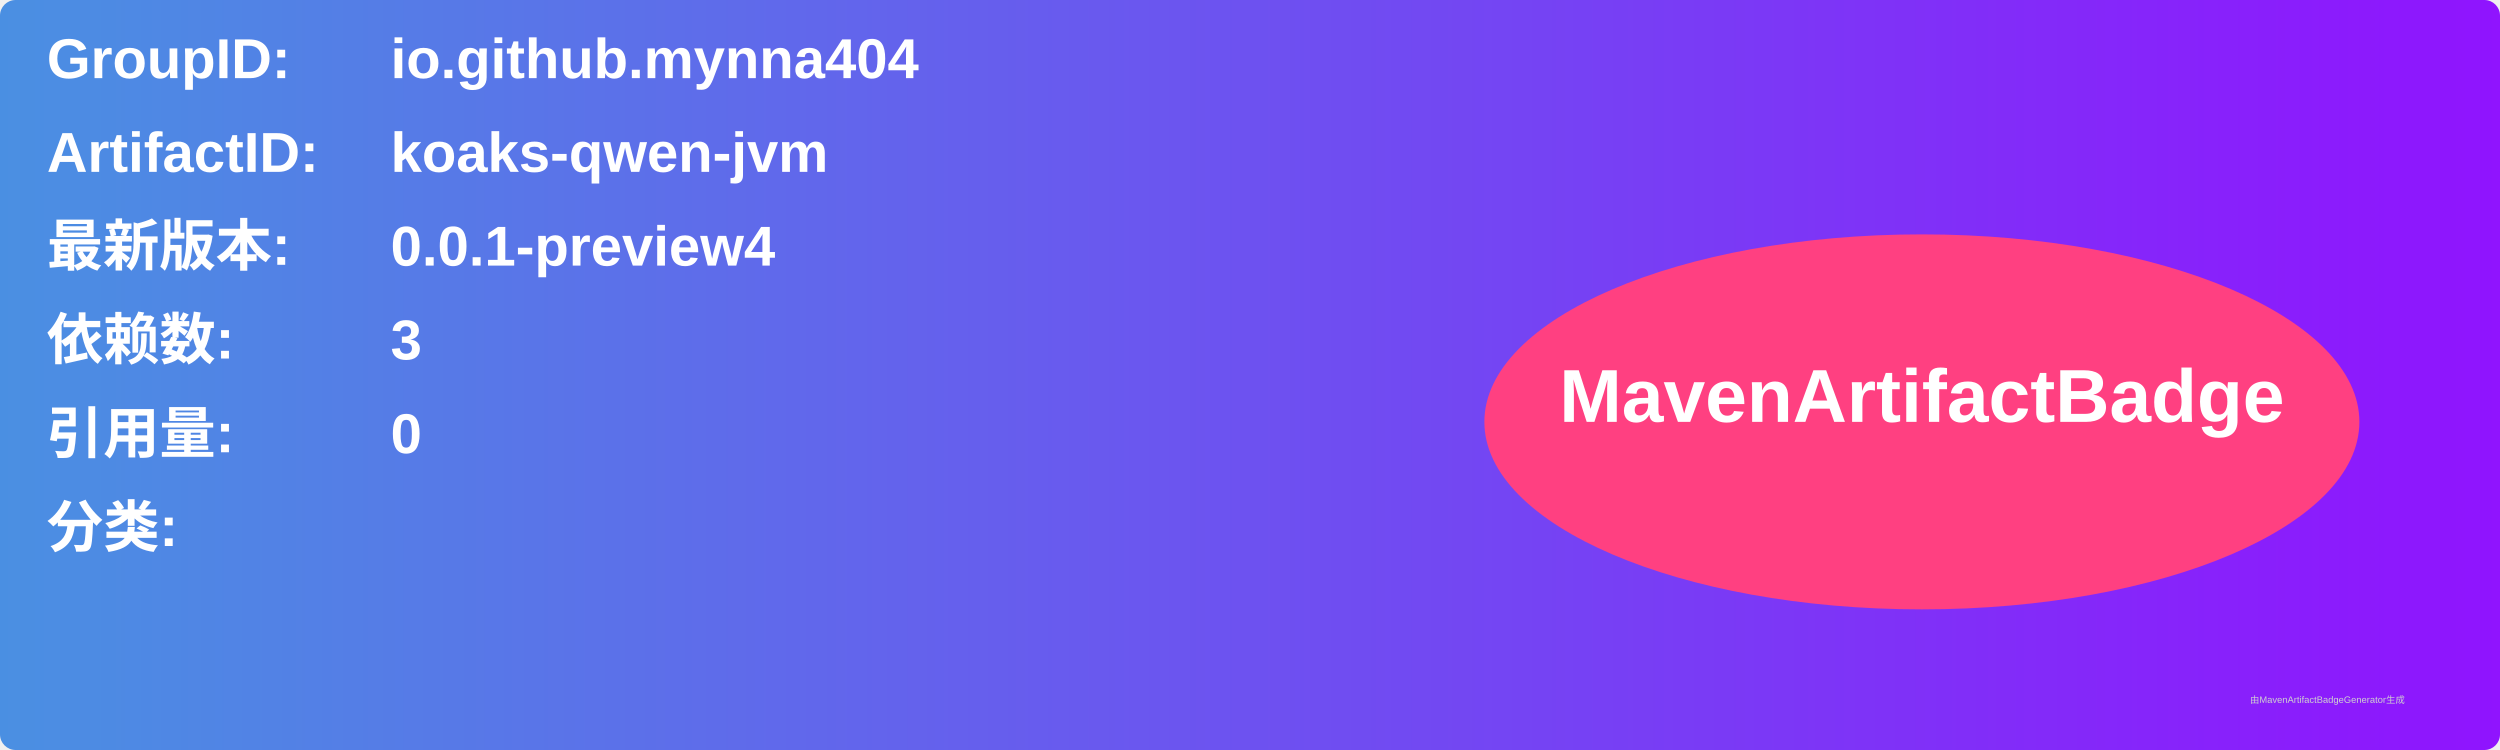
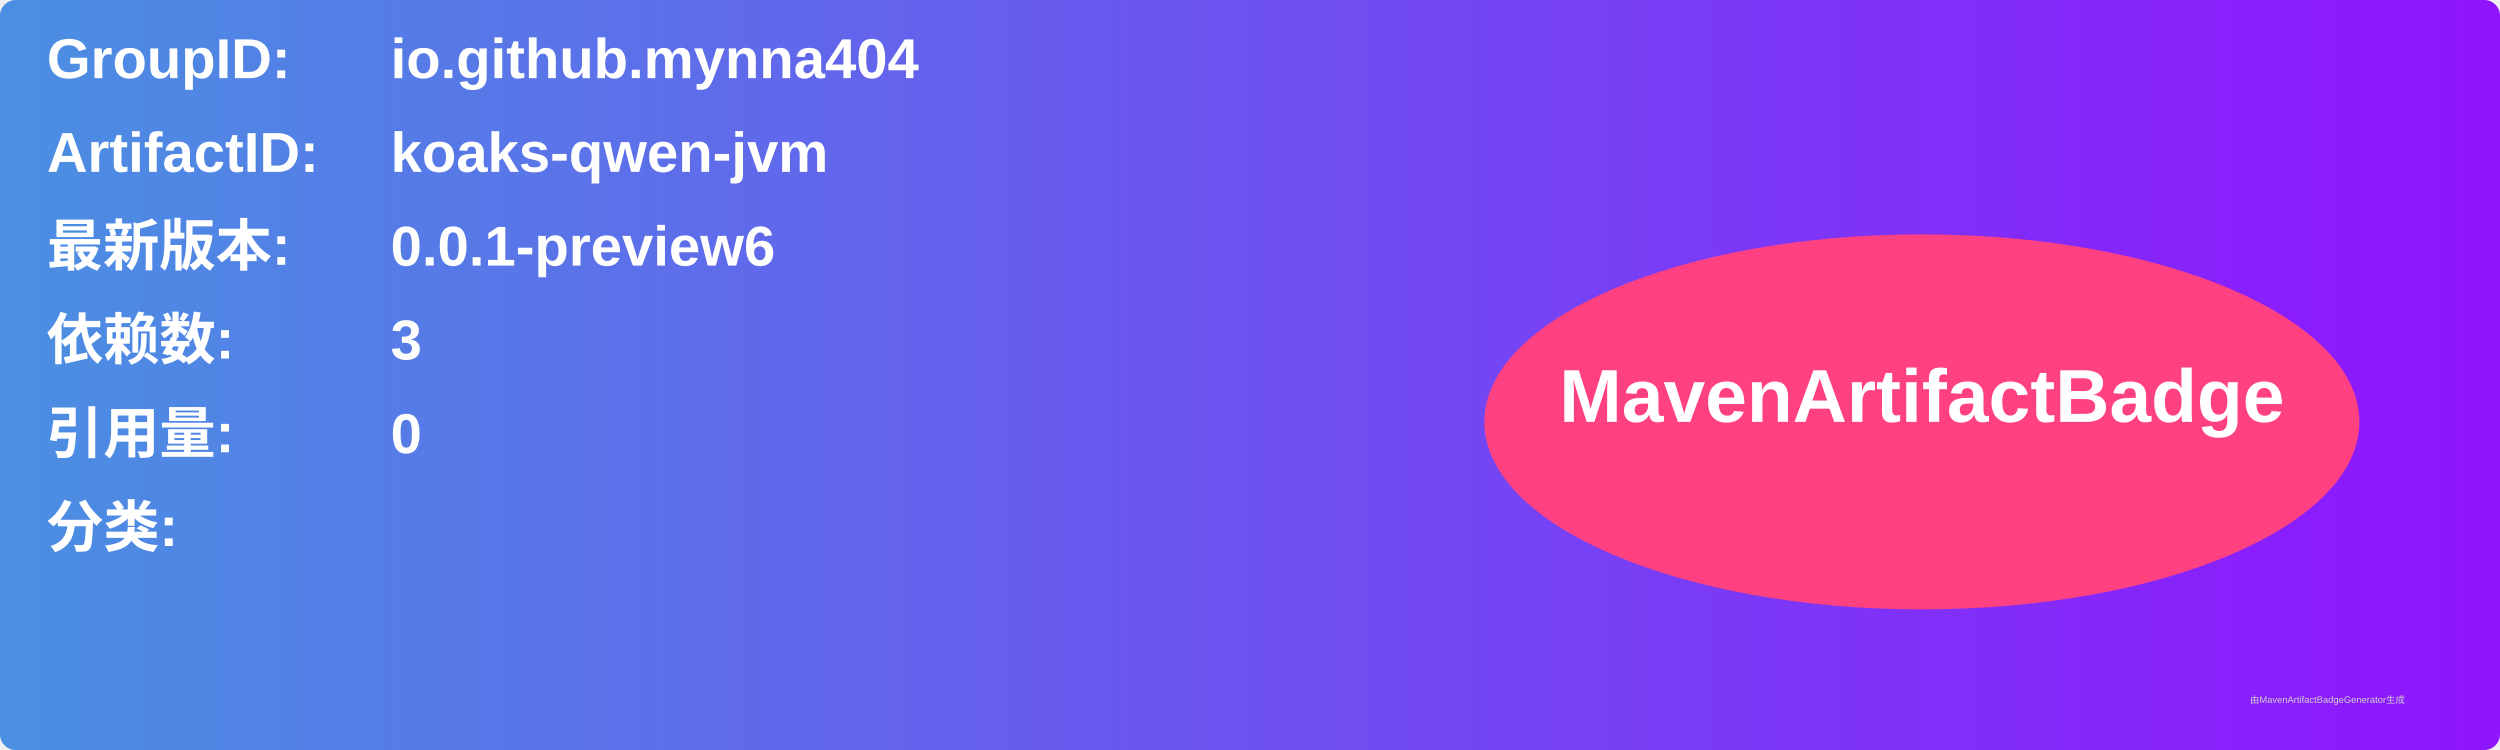
<svg xmlns="http://www.w3.org/2000/svg" width="800" height="240" viewBox="0 0 800 240">
  <linearGradient id="grad" x1="0%" y1="0%" x2="100%" y2="0%">
    <stop offset="0%" stop-color="#4a90e2" />
    <stop offset="100%" stop-color="#9013fe" />
  </linearGradient>
  <rect width="100%" height="100%" rx="5" ry="5" fill="url(#grad)" />
  <g transform="translate(15, 15)">
    <text x="0" y="10" font-family="Arial" font-size="18" fill="white" font-weight="bold" width="260">GroupID:</text>
    <text x="110" y="10" font-family="Arial" font-size="18" fill="white" font-weight="bold" width="460">io.github.mynna404</text>
    <text x="0" y="40" font-family="Arial" font-size="18" fill="white" font-weight="bold" width="260">ArtifactID:</text>
    <text x="110" y="40" font-family="Arial" font-size="18" fill="white" font-weight="bold" width="460">koaks-qwen-jvm</text>
    <text x="0" y="70" font-family="Arial" font-size="18" fill="white" font-weight="bold">最新版本:</text>
    <text x="110" y="70" font-family="Arial" font-size="18" fill="white" font-weight="bold">
-       <tspan font-weight="bold">0.0.1-preview4</tspan>
+       <tspan font-weight="bold">0.0.1-preview6</tspan>
    </text>
    <text x="0" y="100" font-family="Arial" font-size="18" fill="white" font-weight="bold">依赖数: </text>
    <text x="110" y="100" font-family="Arial" font-size="18" fill="white">
      <tspan font-weight="bold">3</tspan>
    </text>
    <text x="0" y="130" font-family="Arial" font-size="18" fill="white" font-weight="bold">引用量: </text>
    <text x="110" y="130" font-family="Arial" font-size="18" fill="white">
      <tspan font-weight="bold">0</tspan>
    </text>
    <text x="0" y="160" font-family="Arial" font-size="18" fill="white" font-weight="bold">分类:</text>
    <text x="10" y="190" font-family="Arial" font-size="10" fill="white">
      <tspan font-weight="bold" />
    </text>
    <ellipse cx="600" cy="120" rx="140" ry="60" fill="#ff4081" />
    <text x="600" y="120" text-anchor="middle" font-family="Arial" font-size="24" fill="white" font-weight="bold">MavenArtifactBadge</text>
  </g>
  <text x="720" y="225" font-family="Arial" font-size="3" fill="#d0d0d0">由MavenArtifactBadgeGenerator生成</text>
</svg>
